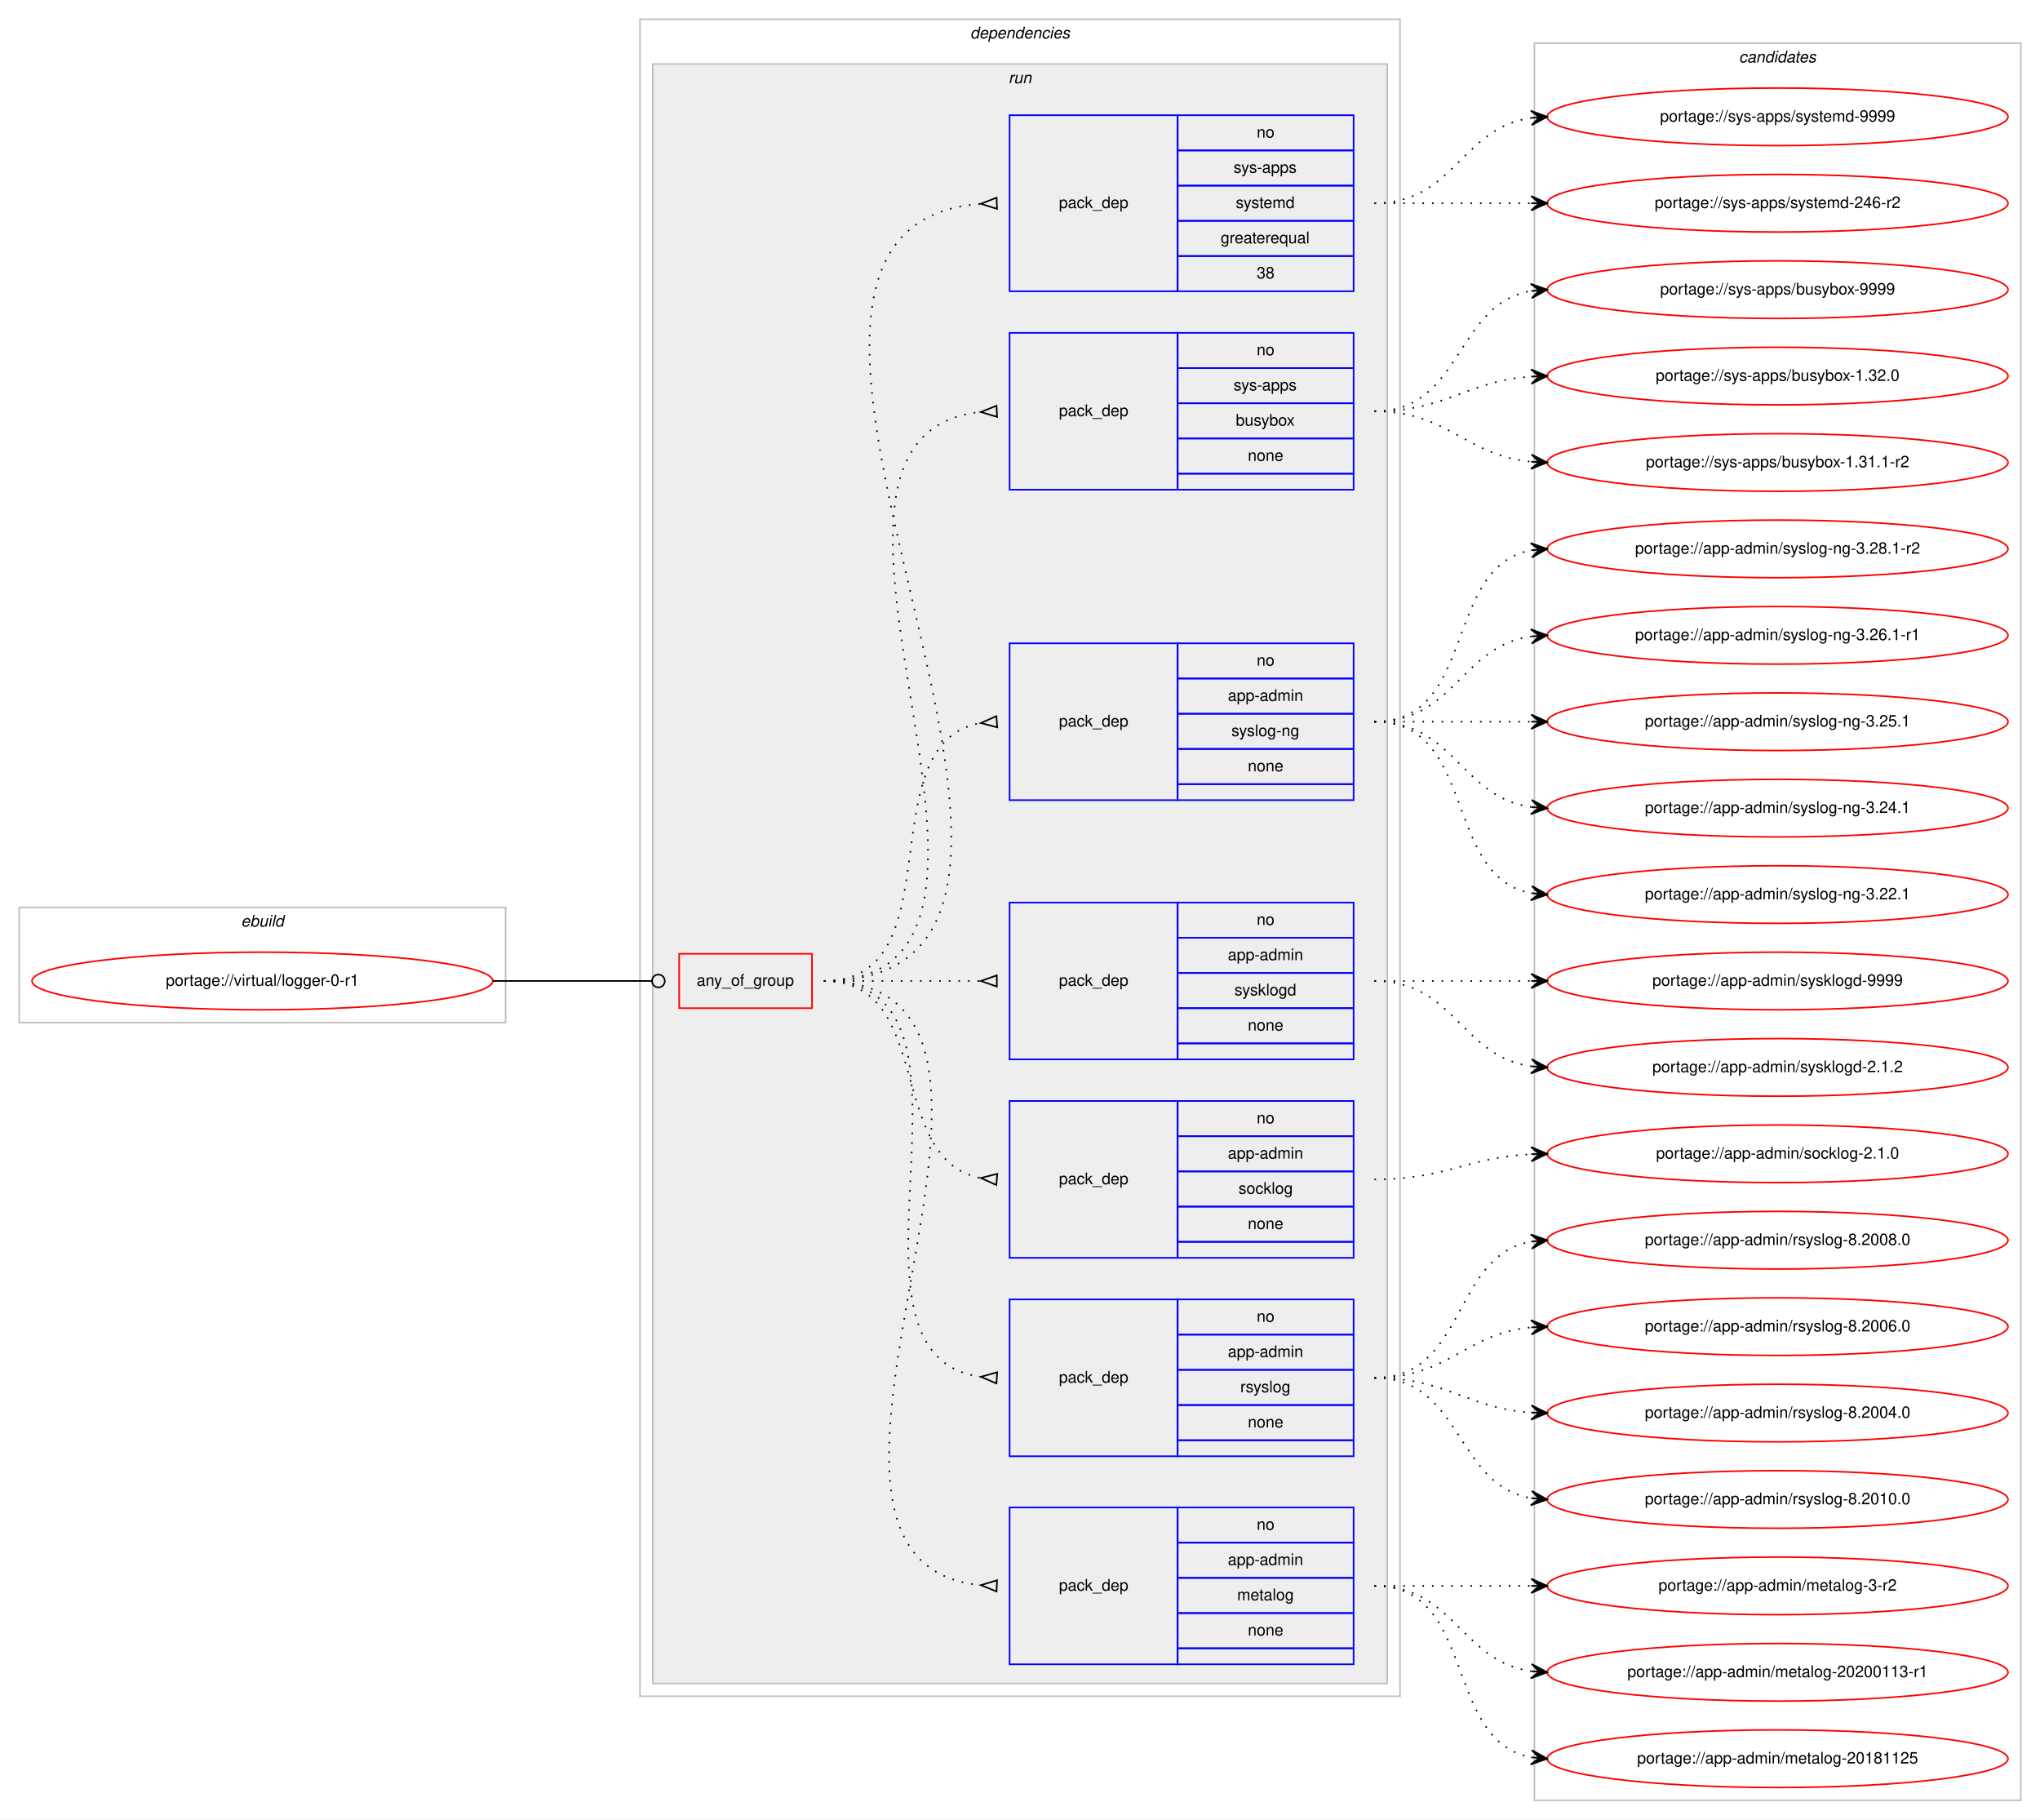
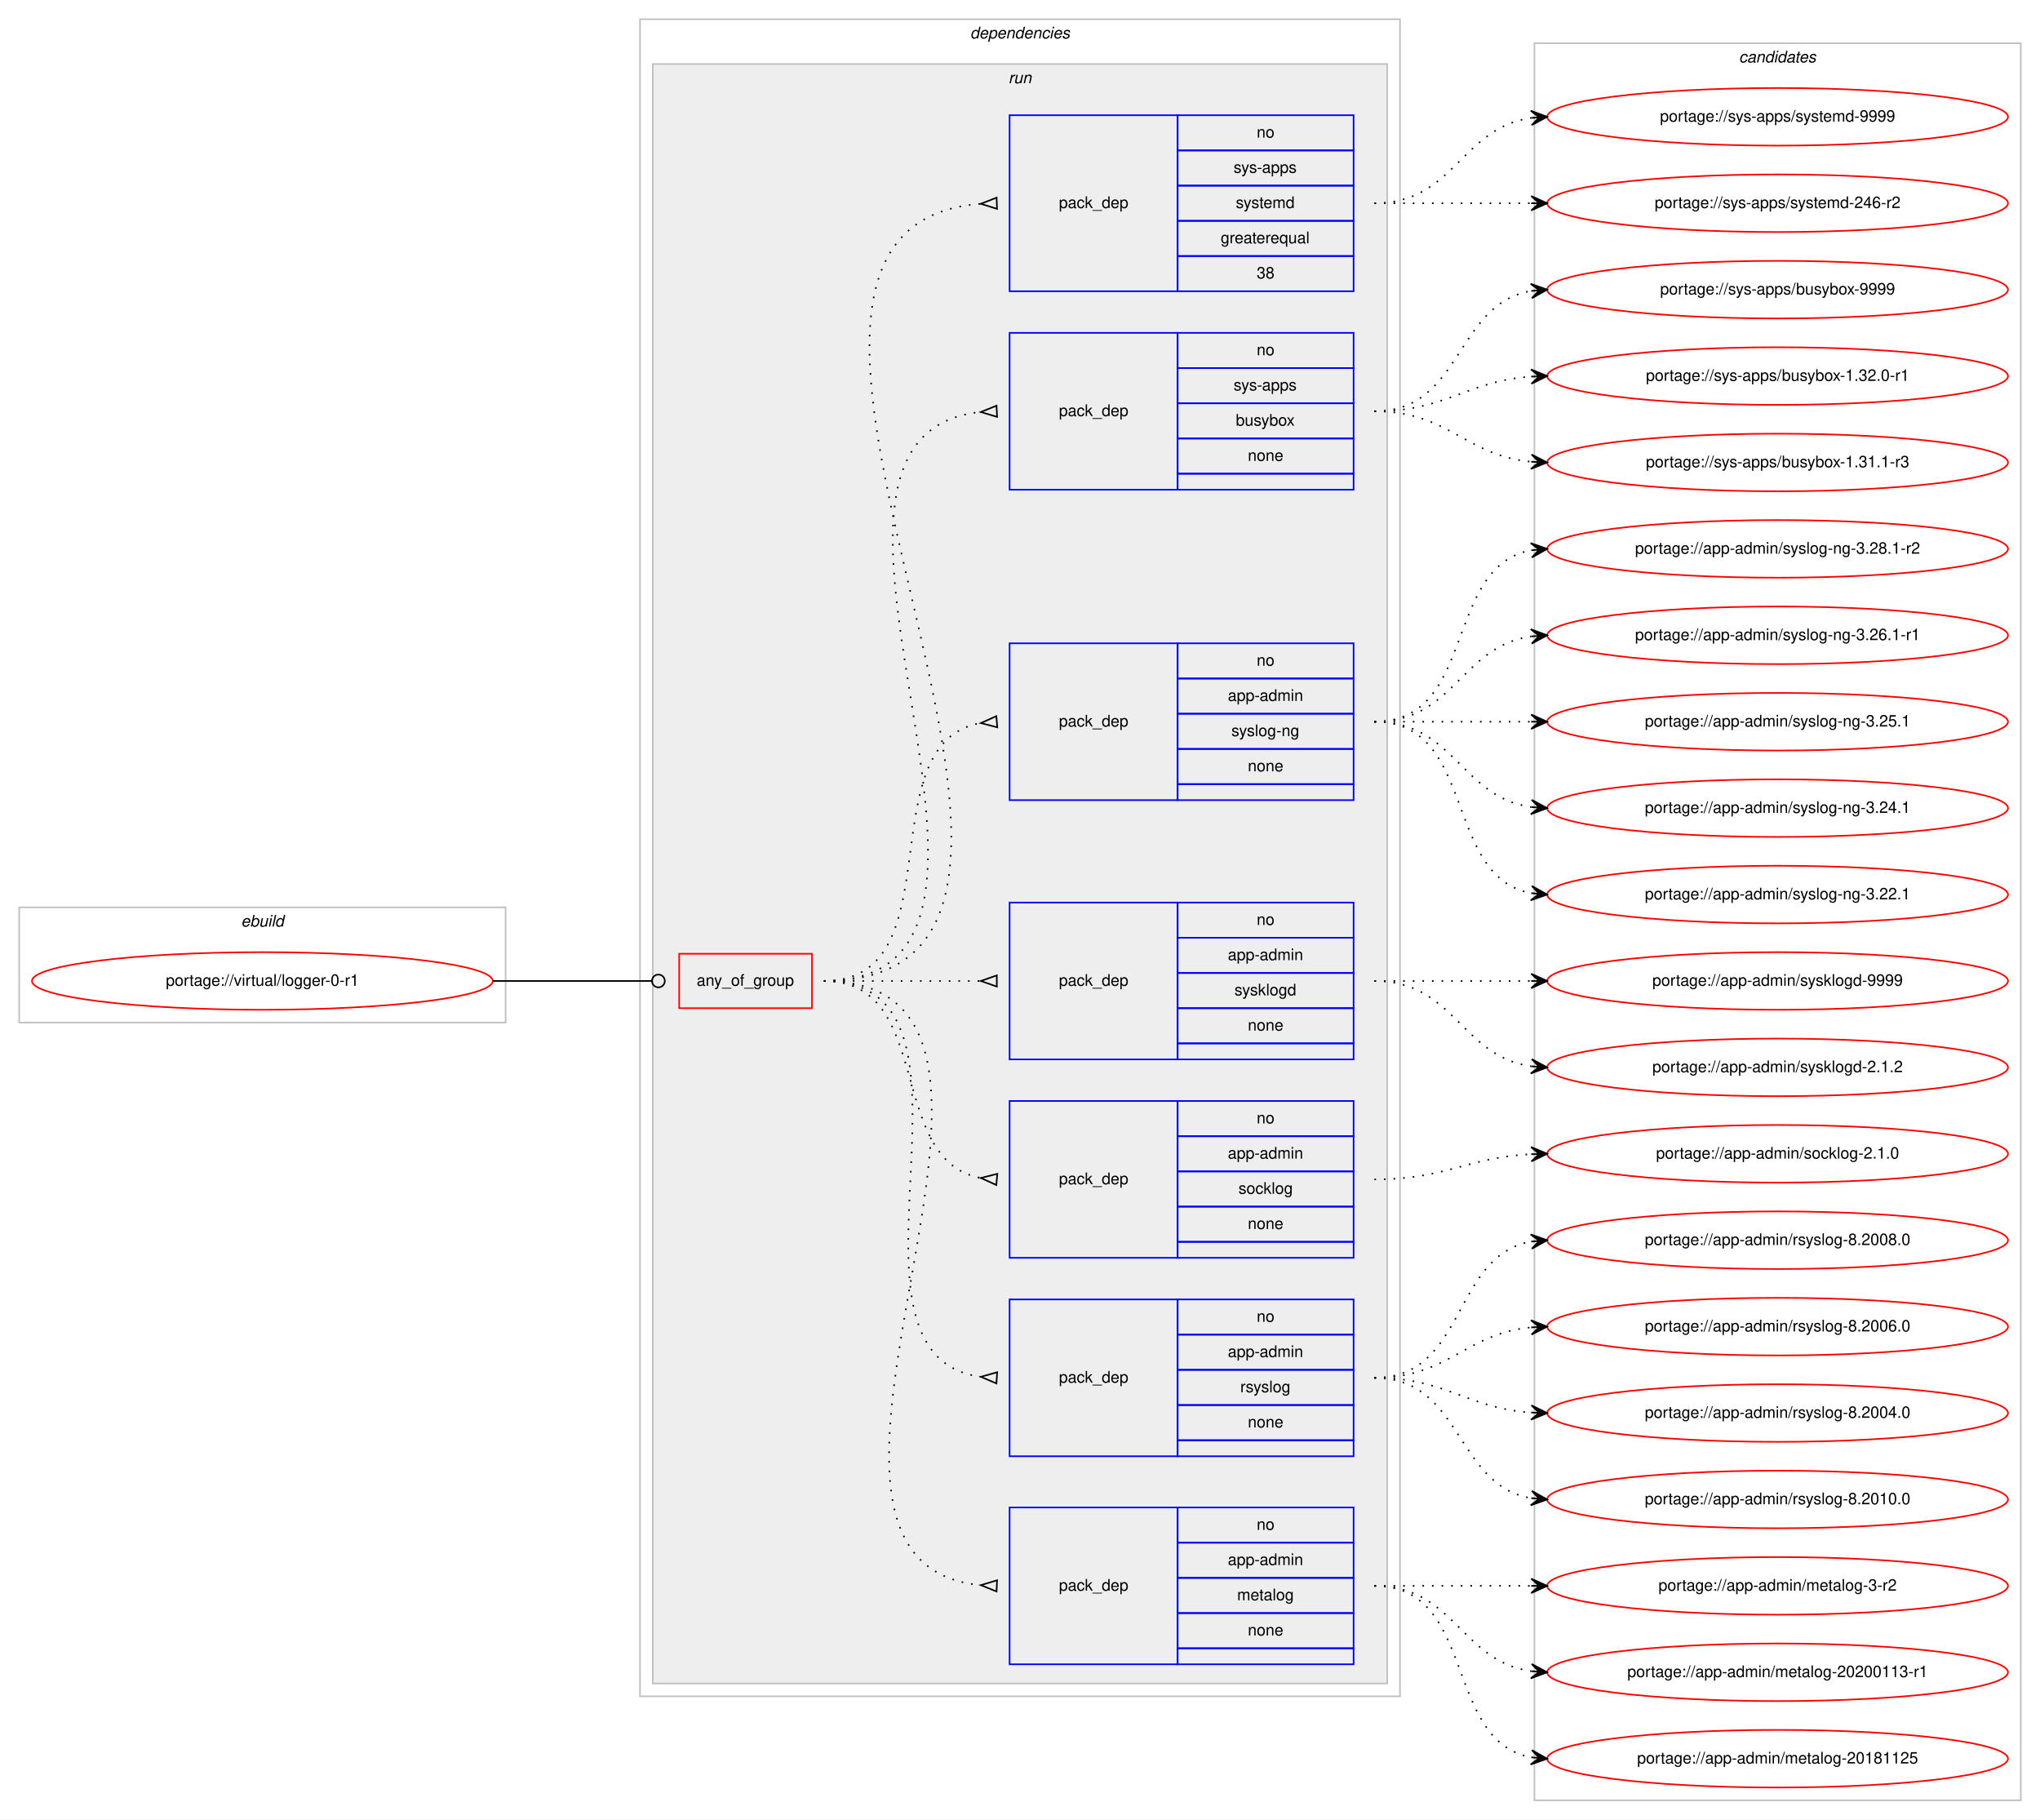
<svg xmlns="http://www.w3.org/2000/svg" xmlns:xlink="http://www.w3.org/1999/xlink" width="1275pt" height="1137pt" viewBox="0.00 0.00 1275.00 1137.00">
  <g id="graph0" class="graph" transform="scale(1 1) rotate(0) translate(4 1133)">
    <polygon fill="#ffffff" stroke="transparent" points="-4,4 -4,-1133 1271,-1133 1271,4 -4,4" />
    <g id="clust1" class="cluster">
      <polygon fill="none" stroke="#c0c0c0" points="8,-494 8,-566 312,-566 312,-494 8,-494" />
      <text text-anchor="start" x="146.663" y="-554" font-family="Helvetica,sans-Serif" font-style="italic" font-size="10.00" fill="#000000">ebuild</text>
    </g>
    <g id="clust2" class="cluster">
      <polygon fill="none" stroke="#c0c0c0" points="396,-73 396,-1121 871,-1121 871,-73 396,-73" />
      <text text-anchor="start" x="602.375" y="-1109" font-family="Helvetica,sans-Serif" font-style="italic" font-size="10.00" fill="#000000">dependencies</text>
    </g>
    <g id="clust5" class="cluster">
      <polygon fill="#eeeeee" stroke="#c0c0c0" points="404,-81 404,-1093 863,-1093 863,-81 404,-81" />
      <text text-anchor="start" x="626.277" y="-1081" font-family="Helvetica,sans-Serif" font-style="italic" font-size="10.00" fill="#000000">run</text>
    </g>
    <g id="clust14" class="cluster">
      <polygon fill="none" stroke="#c0c0c0" points="955,-8 955,-1106 1259,-1106 1259,-8 955,-8" />
      <text text-anchor="start" x="1082.824" y="-1094" font-family="Helvetica,sans-Serif" font-style="italic" font-size="10.00" fill="#000000">candidates</text>
    </g>
    <g id="node1" class="node">
      <g id="a_node1">
        <a xlink:href="../virtual/logger-0-r1.svg" xlink:title="portage://virtual/logger-0-r1">
          <ellipse fill="none" stroke="#ff0000" cx="160" cy="-520" rx="144" ry="18" />
          <text text-anchor="middle" x="160" y="-517" font-family="Helvetica,sans-Serif" font-size="10.00" fill="#000000">portage://virtual/logger-0-r1</text>
        </a>
      </g>
    </g>
    <g id="node2" class="node">
      <polygon fill="none" stroke="#ff0000" points="420.5,-503 420.5,-537 503.5,-537 503.5,-503 420.5,-503" />
      <text text-anchor="start" x="431.43" y="-517" font-family="Helvetica,sans-Serif" font-size="10.00" fill="#000000">any_of_group</text>
    </g>
    <g id="edge8" class="edge">
      <path fill="none" stroke="#000000" d="M304,-520C348.978,-520 362.2,-520 403.456,-520" />
      <ellipse fill="none" stroke="#000000" cx="407.5" cy="-520" rx="4" ry="4" />
    </g>
    <g id="node3" class="node">
      <polygon fill="none" stroke="#0000ff" points="627,-93 627,-191 732,-191 732,-93 627,-93" />
      <text text-anchor="start" x="657.823" y="-139" font-family="Helvetica,sans-Serif" font-size="10.00" fill="#000000">pack_dep</text>
      <polygon fill="none" stroke="#0000ff" points="732,-169 732,-191 842,-191 842,-169 732,-169" />
      <text text-anchor="start" x="781.441" y="-177" font-family="Helvetica,sans-Serif" font-size="10.00" fill="#000000">no</text>
      <polygon fill="none" stroke="#0000ff" points="732,-147 732,-169 842,-169 842,-147 732,-147" />
      <text text-anchor="start" x="763.385" y="-155" font-family="Helvetica,sans-Serif" font-size="10.00" fill="#000000">app-admin</text>
      <polygon fill="none" stroke="#0000ff" points="732,-125 732,-147 842,-147 842,-125 732,-125" />
      <text text-anchor="start" x="769.218" y="-133" font-family="Helvetica,sans-Serif" font-size="10.00" fill="#000000">metalog</text>
      <polygon fill="none" stroke="#0000ff" points="732,-103 732,-125 842,-125 842,-103 732,-103" />
      <text text-anchor="start" x="775.882" y="-111" font-family="Helvetica,sans-Serif" font-size="10.00" fill="#000000">none</text>
      <polygon fill="none" stroke="#0000ff" points="732,-93 732,-103 842,-103 842,-93 732,-93" />
    </g>
    <g id="edge1" class="edge">
      <path fill="none" stroke="#000000" stroke-dasharray="1,5" d="M511,-520C682.139,-520 454.005,-157.345 608.768,-142.47" />
      <polygon fill="none" stroke="#000000" points="619.161,-145.496 609.011,-142.459 618.839,-138.504 619.161,-145.496" />
    </g>
    <g id="node4" class="node">
      <polygon fill="none" stroke="#0000ff" points="627,-223 627,-321 732,-321 732,-223 627,-223" />
      <text text-anchor="start" x="657.823" y="-269" font-family="Helvetica,sans-Serif" font-size="10.00" fill="#000000">pack_dep</text>
      <polygon fill="none" stroke="#0000ff" points="732,-299 732,-321 842,-321 842,-299 732,-299" />
      <text text-anchor="start" x="781.441" y="-307" font-family="Helvetica,sans-Serif" font-size="10.00" fill="#000000">no</text>
      <polygon fill="none" stroke="#0000ff" points="732,-277 732,-299 842,-299 842,-277 732,-277" />
      <text text-anchor="start" x="763.385" y="-285" font-family="Helvetica,sans-Serif" font-size="10.00" fill="#000000">app-admin</text>
      <polygon fill="none" stroke="#0000ff" points="732,-255 732,-277 842,-277 842,-255 732,-255" />
      <text text-anchor="start" x="771.167" y="-263" font-family="Helvetica,sans-Serif" font-size="10.00" fill="#000000">rsyslog</text>
      <polygon fill="none" stroke="#0000ff" points="732,-233 732,-255 842,-255 842,-233 732,-233" />
      <text text-anchor="start" x="775.882" y="-241" font-family="Helvetica,sans-Serif" font-size="10.00" fill="#000000">none</text>
      <polygon fill="none" stroke="#0000ff" points="732,-223 732,-233 842,-233 842,-223 732,-223" />
    </g>
    <g id="edge2" class="edge">
      <path fill="none" stroke="#000000" stroke-dasharray="1,5" d="M511,-520C627.581,-520 506.567,-286.788 608.762,-272.668" />
      <polygon fill="none" stroke="#000000" points="619.228,-275.493 609.021,-272.651 618.772,-268.507 619.228,-275.493" />
    </g>
    <g id="node5" class="node">
      <polygon fill="none" stroke="#0000ff" points="627,-347 627,-445 732,-445 732,-347 627,-347" />
      <text text-anchor="start" x="657.823" y="-393" font-family="Helvetica,sans-Serif" font-size="10.00" fill="#000000">pack_dep</text>
      <polygon fill="none" stroke="#0000ff" points="732,-423 732,-445 842,-445 842,-423 732,-423" />
      <text text-anchor="start" x="781.441" y="-431" font-family="Helvetica,sans-Serif" font-size="10.00" fill="#000000">no</text>
      <polygon fill="none" stroke="#0000ff" points="732,-401 732,-423 842,-423 842,-401 732,-401" />
      <text text-anchor="start" x="763.385" y="-409" font-family="Helvetica,sans-Serif" font-size="10.00" fill="#000000">app-admin</text>
      <polygon fill="none" stroke="#0000ff" points="732,-379 732,-401 842,-401 842,-379 732,-379" />
      <text text-anchor="start" x="770.052" y="-387" font-family="Helvetica,sans-Serif" font-size="10.00" fill="#000000">socklog</text>
      <polygon fill="none" stroke="#0000ff" points="732,-357 732,-379 842,-379 842,-357 732,-357" />
      <text text-anchor="start" x="775.882" y="-365" font-family="Helvetica,sans-Serif" font-size="10.00" fill="#000000">none</text>
      <polygon fill="none" stroke="#0000ff" points="732,-347 732,-357 842,-357 842,-347 732,-347" />
    </g>
    <g id="edge3" class="edge">
      <path fill="none" stroke="#000000" stroke-dasharray="1,5" d="M511,-520C580.372,-520 549.506,-408.274 608.698,-396.927" />
      <polygon fill="none" stroke="#000000" points="619.314,-399.486 609.04,-396.896 618.686,-392.514 619.314,-399.486" />
    </g>
    <g id="node6" class="node">
      <polygon fill="none" stroke="#0000ff" points="627,-471 627,-569 732,-569 732,-471 627,-471" />
      <text text-anchor="start" x="657.823" y="-517" font-family="Helvetica,sans-Serif" font-size="10.00" fill="#000000">pack_dep</text>
      <polygon fill="none" stroke="#0000ff" points="732,-547 732,-569 842,-569 842,-547 732,-547" />
      <text text-anchor="start" x="781.441" y="-555" font-family="Helvetica,sans-Serif" font-size="10.00" fill="#000000">no</text>
      <polygon fill="none" stroke="#0000ff" points="732,-525 732,-547 842,-547 842,-525 732,-525" />
      <text text-anchor="start" x="763.385" y="-533" font-family="Helvetica,sans-Serif" font-size="10.00" fill="#000000">app-admin</text>
      <polygon fill="none" stroke="#0000ff" points="732,-503 732,-525 842,-525 842,-503 732,-503" />
      <text text-anchor="start" x="767.552" y="-511" font-family="Helvetica,sans-Serif" font-size="10.00" fill="#000000">sysklogd</text>
      <polygon fill="none" stroke="#0000ff" points="732,-481 732,-503 842,-503 842,-481 732,-481" />
      <text text-anchor="start" x="775.882" y="-489" font-family="Helvetica,sans-Serif" font-size="10.00" fill="#000000">none</text>
      <polygon fill="none" stroke="#0000ff" points="732,-471 732,-481 842,-481 842,-471 732,-471" />
    </g>
    <g id="edge4" class="edge">
      <path fill="none" stroke="#000000" stroke-dasharray="1,5" d="M511,-520C555.438,-520 569.02,-520 608.878,-520" />
      <polygon fill="none" stroke="#000000" points="619,-523.5 609,-520 619,-516.5 619,-523.5" />
    </g>
    <g id="node7" class="node">
      <polygon fill="none" stroke="#0000ff" points="627,-633 627,-731 732,-731 732,-633 627,-633" />
      <text text-anchor="start" x="657.823" y="-679" font-family="Helvetica,sans-Serif" font-size="10.00" fill="#000000">pack_dep</text>
      <polygon fill="none" stroke="#0000ff" points="732,-709 732,-731 842,-731 842,-709 732,-709" />
      <text text-anchor="start" x="781.441" y="-717" font-family="Helvetica,sans-Serif" font-size="10.00" fill="#000000">no</text>
      <polygon fill="none" stroke="#0000ff" points="732,-687 732,-709 842,-709 842,-687 732,-687" />
      <text text-anchor="start" x="763.385" y="-695" font-family="Helvetica,sans-Serif" font-size="10.00" fill="#000000">app-admin</text>
      <polygon fill="none" stroke="#0000ff" points="732,-665 732,-687 842,-687 842,-665 732,-665" />
      <text text-anchor="start" x="765.608" y="-673" font-family="Helvetica,sans-Serif" font-size="10.00" fill="#000000">syslog-ng</text>
      <polygon fill="none" stroke="#0000ff" points="732,-643 732,-665 842,-665 842,-643 732,-643" />
      <text text-anchor="start" x="775.882" y="-651" font-family="Helvetica,sans-Serif" font-size="10.00" fill="#000000">none</text>
      <polygon fill="none" stroke="#0000ff" points="732,-633 732,-643 842,-643 842,-633 732,-633" />
    </g>
    <g id="edge5" class="edge">
      <path fill="none" stroke="#000000" stroke-dasharray="1,5" d="M511,-520C593.815,-520 537.779,-668.377 608.661,-681.128" />
      <polygon fill="none" stroke="#000000" points="618.706,-685.488 609.035,-681.16 619.294,-678.512 618.706,-685.488" />
    </g>
    <g id="node8" class="node">
      <polygon fill="none" stroke="#0000ff" points="627,-827 627,-925 732,-925 732,-827 627,-827" />
      <text text-anchor="start" x="657.823" y="-873" font-family="Helvetica,sans-Serif" font-size="10.00" fill="#000000">pack_dep</text>
      <polygon fill="none" stroke="#0000ff" points="732,-903 732,-925 842,-925 842,-903 732,-903" />
      <text text-anchor="start" x="781.441" y="-911" font-family="Helvetica,sans-Serif" font-size="10.00" fill="#000000">no</text>
      <polygon fill="none" stroke="#0000ff" points="732,-881 732,-903 842,-903 842,-881 732,-881" />
      <text text-anchor="start" x="766.997" y="-889" font-family="Helvetica,sans-Serif" font-size="10.00" fill="#000000">sys-apps</text>
      <polygon fill="none" stroke="#0000ff" points="732,-859 732,-881 842,-881 842,-859 732,-859" />
      <text text-anchor="start" x="768.382" y="-867" font-family="Helvetica,sans-Serif" font-size="10.00" fill="#000000">busybox</text>
      <polygon fill="none" stroke="#0000ff" points="732,-837 732,-859 842,-859 842,-837 732,-837" />
      <text text-anchor="start" x="775.882" y="-845" font-family="Helvetica,sans-Serif" font-size="10.00" fill="#000000">none</text>
      <polygon fill="none" stroke="#0000ff" points="732,-827 732,-837 842,-837 842,-827 732,-827" />
    </g>
    <g id="edge6" class="edge">
      <path fill="none" stroke="#000000" stroke-dasharray="1,5" d="M511,-520C672.791,-520 463.046,-860.867 608.873,-875.514" />
      <polygon fill="none" stroke="#000000" points="618.832,-879.496 609.011,-875.521 619.168,-872.504 618.832,-879.496" />
    </g>
    <g id="node9" class="node">
      <polygon fill="none" stroke="#0000ff" points="627,-951 627,-1061 732,-1061 732,-951 627,-951" />
      <text text-anchor="start" x="657.823" y="-1003" font-family="Helvetica,sans-Serif" font-size="10.00" fill="#000000">pack_dep</text>
      <polygon fill="none" stroke="#0000ff" points="732,-1039 732,-1061 842,-1061 842,-1039 732,-1039" />
      <text text-anchor="start" x="781.441" y="-1047" font-family="Helvetica,sans-Serif" font-size="10.00" fill="#000000">no</text>
      <polygon fill="none" stroke="#0000ff" points="732,-1017 732,-1039 842,-1039 842,-1017 732,-1017" />
      <text text-anchor="start" x="766.997" y="-1025" font-family="Helvetica,sans-Serif" font-size="10.00" fill="#000000">sys-apps</text>
      <polygon fill="none" stroke="#0000ff" points="732,-995 732,-1017 842,-1017 842,-995 732,-995" />
      <text text-anchor="start" x="768.387" y="-1003" font-family="Helvetica,sans-Serif" font-size="10.00" fill="#000000">systemd</text>
      <polygon fill="none" stroke="#0000ff" points="732,-973 732,-995 842,-995 842,-973 732,-973" />
      <text text-anchor="start" x="758.936" y="-981" font-family="Helvetica,sans-Serif" font-size="10.00" fill="#000000">greaterequal</text>
      <polygon fill="none" stroke="#0000ff" points="732,-951 732,-973 842,-973 842,-951 732,-951" />
      <text text-anchor="start" x="781.441" y="-959" font-family="Helvetica,sans-Serif" font-size="10.00" fill="#000000">38</text>
    </g>
    <g id="edge7" class="edge">
      <path fill="none" stroke="#000000" stroke-dasharray="1,5" d="M511,-520C728.704,-520 408.368,-990.464 608.732,-1005.625" />
      <polygon fill="none" stroke="#000000" points="618.872,-1009.498 609.007,-1005.635 619.128,-1002.502 618.872,-1009.498" />
    </g>
    <g id="node10" class="node">
      <g id="a_node10">
        <a xlink:href="../app-admin/metalog-3-r2.svg" xlink:title="portage://app-admin/metalog-3-r2">
          <ellipse fill="none" stroke="#ff0000" cx="1107" cy="-142" rx="144" ry="18" />
          <text text-anchor="middle" x="1107" y="-139" font-family="Helvetica,sans-Serif" font-size="10.00" fill="#000000">portage://app-admin/metalog-3-r2</text>
        </a>
      </g>
    </g>
    <g id="edge9" class="edge">
      <path fill="none" stroke="#000000" stroke-dasharray="1,5" d="M855,-142C899.438,-142 913.02,-142 952.878,-142" />
      <polygon fill="#000000" stroke="#000000" points="963,-142 953,-146.5 958,-142 953,-142 953,-142 953,-142 958,-142 953,-137.5 963,-142 963,-142" />
    </g>
    <g id="node11" class="node">
      <g id="a_node11">
        <a xlink:href="../app-admin/metalog-20200113-r1.svg" xlink:title="portage://app-admin/metalog-20200113-r1">
          <ellipse fill="none" stroke="#ff0000" cx="1107" cy="-88" rx="144" ry="18" />
          <text text-anchor="middle" x="1107" y="-85" font-family="Helvetica,sans-Serif" font-size="10.00" fill="#000000">portage://app-admin/metalog-20200113-r1</text>
        </a>
      </g>
    </g>
    <g id="edge10" class="edge">
      <path fill="none" stroke="#000000" stroke-dasharray="1,5" d="M855,-142C905.102,-142 909.012,-94.934 952.979,-88.683" />
      <polygon fill="#000000" stroke="#000000" points="963,-88 953.329,-93.169 958.012,-88.34 953.023,-88.68 953.023,-88.68 953.023,-88.68 958.012,-88.34 952.717,-84.19 963,-88 963,-88" />
    </g>
    <g id="node12" class="node">
      <g id="a_node12">
        <a xlink:href="../app-admin/metalog-20181125.svg" xlink:title="portage://app-admin/metalog-20181125">
          <ellipse fill="none" stroke="#ff0000" cx="1107" cy="-34" rx="144" ry="18" />
          <text text-anchor="middle" x="1107" y="-31" font-family="Helvetica,sans-Serif" font-size="10.00" fill="#000000">portage://app-admin/metalog-20181125</text>
        </a>
      </g>
    </g>
    <g id="edge11" class="edge">
      <path fill="none" stroke="#000000" stroke-dasharray="1,5" d="M855,-142C919.303,-142 897.78,-45.09 953.031,-34.869" />
      <polygon fill="#000000" stroke="#000000" points="963,-34 953.429,-39.352 958.019,-34.434 953.038,-34.869 953.038,-34.869 953.038,-34.869 958.019,-34.434 952.647,-30.386 963,-34 963,-34" />
    </g>
    <g id="node13" class="node">
      <g id="a_node13">
        <a xlink:href="../app-admin/rsyslog-8.2010.0.svg" xlink:title="portage://app-admin/rsyslog-8.2010.0">
          <ellipse fill="none" stroke="#ff0000" cx="1107" cy="-196" rx="144" ry="18" />
          <text text-anchor="middle" x="1107" y="-193" font-family="Helvetica,sans-Serif" font-size="10.00" fill="#000000">portage://app-admin/rsyslog-8.2010.0</text>
        </a>
      </g>
    </g>
    <g id="edge12" class="edge">
      <path fill="none" stroke="#000000" stroke-dasharray="1,5" d="M855,-272C910.025,-272 905.214,-205.203 952.76,-196.853" />
      <polygon fill="#000000" stroke="#000000" points="963,-196 953.408,-201.315 958.017,-196.415 953.035,-196.831 953.035,-196.831 953.035,-196.831 958.017,-196.415 952.661,-192.346 963,-196 963,-196" />
    </g>
    <g id="node14" class="node">
      <g id="a_node14">
        <a xlink:href="../app-admin/rsyslog-8.2008.0.svg" xlink:title="portage://app-admin/rsyslog-8.2008.0">
          <ellipse fill="none" stroke="#ff0000" cx="1107" cy="-358" rx="144" ry="18" />
          <text text-anchor="middle" x="1107" y="-355" font-family="Helvetica,sans-Serif" font-size="10.00" fill="#000000">portage://app-admin/rsyslog-8.2008.0</text>
        </a>
      </g>
    </g>
    <g id="edge13" class="edge">
      <path fill="none" stroke="#000000" stroke-dasharray="1,5" d="M855,-272C912.764,-272 903.105,-348.217 952.967,-357.149" />
      <polygon fill="#000000" stroke="#000000" points="963,-358 952.655,-361.639 958.018,-357.577 953.036,-357.155 953.036,-357.155 953.036,-357.155 958.018,-357.577 953.416,-352.671 963,-358 963,-358" />
    </g>
    <g id="node15" class="node">
      <g id="a_node15">
        <a xlink:href="../app-admin/rsyslog-8.2006.0.svg" xlink:title="portage://app-admin/rsyslog-8.2006.0">
          <ellipse fill="none" stroke="#ff0000" cx="1107" cy="-304" rx="144" ry="18" />
          <text text-anchor="middle" x="1107" y="-301" font-family="Helvetica,sans-Serif" font-size="10.00" fill="#000000">portage://app-admin/rsyslog-8.2006.0</text>
        </a>
      </g>
    </g>
    <g id="edge14" class="edge">
      <path fill="none" stroke="#000000" stroke-dasharray="1,5" d="M855,-272C901.445,-272 911.579,-299.542 952.776,-303.523" />
      <polygon fill="#000000" stroke="#000000" points="963,-304 952.801,-308.029 958.005,-303.767 953.011,-303.534 953.011,-303.534 953.011,-303.534 958.005,-303.767 953.221,-299.039 963,-304 963,-304" />
    </g>
    <g id="node16" class="node">
      <g id="a_node16">
        <a xlink:href="../app-admin/rsyslog-8.2004.0.svg" xlink:title="portage://app-admin/rsyslog-8.2004.0">
          <ellipse fill="none" stroke="#ff0000" cx="1107" cy="-250" rx="144" ry="18" />
          <text text-anchor="middle" x="1107" y="-247" font-family="Helvetica,sans-Serif" font-size="10.00" fill="#000000">portage://app-admin/rsyslog-8.2004.0</text>
        </a>
      </g>
    </g>
    <g id="edge15" class="edge">
      <path fill="none" stroke="#000000" stroke-dasharray="1,5" d="M855,-272C900.446,-272 912.361,-253.065 952.961,-250.328" />
      <polygon fill="#000000" stroke="#000000" points="963,-250 953.152,-254.824 958.003,-250.163 953.005,-250.327 953.005,-250.327 953.005,-250.327 958.003,-250.163 952.858,-245.829 963,-250 963,-250" />
    </g>
    <g id="node17" class="node">
      <g id="a_node17">
        <a xlink:href="../app-admin/socklog-2.1.0.svg" xlink:title="portage://app-admin/socklog-2.1.0">
          <ellipse fill="none" stroke="#ff0000" cx="1107" cy="-412" rx="144" ry="18" />
          <text text-anchor="middle" x="1107" y="-409" font-family="Helvetica,sans-Serif" font-size="10.00" fill="#000000">portage://app-admin/socklog-2.1.0</text>
        </a>
      </g>
    </g>
    <g id="edge16" class="edge">
      <path fill="none" stroke="#000000" stroke-dasharray="1,5" d="M855,-396C899.923,-396 912.643,-409.713 952.786,-411.749" />
      <polygon fill="#000000" stroke="#000000" points="963,-412 952.892,-416.253 958.001,-411.877 953.003,-411.754 953.003,-411.754 953.003,-411.754 958.001,-411.877 953.114,-407.255 963,-412 963,-412" />
    </g>
    <g id="node18" class="node">
      <g id="a_node18">
        <a xlink:href="../app-admin/sysklogd-9999.svg" xlink:title="portage://app-admin/sysklogd-9999">
          <ellipse fill="none" stroke="#ff0000" cx="1107" cy="-520" rx="144" ry="18" />
          <text text-anchor="middle" x="1107" y="-517" font-family="Helvetica,sans-Serif" font-size="10.00" fill="#000000">portage://app-admin/sysklogd-9999</text>
        </a>
      </g>
    </g>
    <g id="edge17" class="edge">
      <path fill="none" stroke="#000000" stroke-dasharray="1,5" d="M855,-520C899.438,-520 913.02,-520 952.878,-520" />
      <polygon fill="#000000" stroke="#000000" points="963,-520 953,-524.5 958,-520 953,-520 953,-520 953,-520 958,-520 953,-515.5 963,-520 963,-520" />
    </g>
    <g id="node19" class="node">
      <g id="a_node19">
        <a xlink:href="../app-admin/sysklogd-2.1.2.svg" xlink:title="portage://app-admin/sysklogd-2.1.2">
          <ellipse fill="none" stroke="#ff0000" cx="1107" cy="-466" rx="144" ry="18" />
          <text text-anchor="middle" x="1107" y="-463" font-family="Helvetica,sans-Serif" font-size="10.00" fill="#000000">portage://app-admin/sysklogd-2.1.2</text>
        </a>
      </g>
    </g>
    <g id="edge18" class="edge">
      <path fill="none" stroke="#000000" stroke-dasharray="1,5" d="M855,-520C905.102,-520 909.012,-472.934 952.979,-466.683" />
      <polygon fill="#000000" stroke="#000000" points="963,-466 953.329,-471.169 958.012,-466.34 953.023,-466.68 953.023,-466.68 953.023,-466.68 958.012,-466.34 952.717,-462.19 963,-466 963,-466" />
    </g>
    <g id="node20" class="node">
      <g id="a_node20">
        <a xlink:href="../app-admin/syslog-ng-3.28.1-r2.svg" xlink:title="portage://app-admin/syslog-ng-3.28.1-r2">
          <ellipse fill="none" stroke="#ff0000" cx="1107" cy="-790" rx="144" ry="18" />
          <text text-anchor="middle" x="1107" y="-787" font-family="Helvetica,sans-Serif" font-size="10.00" fill="#000000">portage://app-admin/syslog-ng-3.28.1-r2</text>
        </a>
      </g>
    </g>
    <g id="edge19" class="edge">
      <path fill="none" stroke="#000000" stroke-dasharray="1,5" d="M855,-682C919.303,-682 897.78,-778.91 953.031,-789.131" />
      <polygon fill="#000000" stroke="#000000" points="963,-790 952.647,-793.614 958.019,-789.566 953.038,-789.131 953.038,-789.131 953.038,-789.131 958.019,-789.566 953.429,-784.648 963,-790 963,-790" />
    </g>
    <g id="node21" class="node">
      <g id="a_node21">
        <a xlink:href="../app-admin/syslog-ng-3.26.1-r1.svg" xlink:title="portage://app-admin/syslog-ng-3.26.1-r1">
          <ellipse fill="none" stroke="#ff0000" cx="1107" cy="-736" rx="144" ry="18" />
          <text text-anchor="middle" x="1107" y="-733" font-family="Helvetica,sans-Serif" font-size="10.00" fill="#000000">portage://app-admin/syslog-ng-3.26.1-r1</text>
        </a>
      </g>
    </g>
    <g id="edge20" class="edge">
      <path fill="none" stroke="#000000" stroke-dasharray="1,5" d="M855,-682C905.102,-682 909.012,-729.066 952.979,-735.317" />
      <polygon fill="#000000" stroke="#000000" points="963,-736 952.717,-739.81 958.012,-735.66 953.023,-735.32 953.023,-735.32 953.023,-735.32 958.012,-735.66 953.329,-730.831 963,-736 963,-736" />
    </g>
    <g id="node22" class="node">
      <g id="a_node22">
        <a xlink:href="../app-admin/syslog-ng-3.25.1.svg" xlink:title="portage://app-admin/syslog-ng-3.25.1">
          <ellipse fill="none" stroke="#ff0000" cx="1107" cy="-682" rx="144" ry="18" />
          <text text-anchor="middle" x="1107" y="-679" font-family="Helvetica,sans-Serif" font-size="10.00" fill="#000000">portage://app-admin/syslog-ng-3.25.1</text>
        </a>
      </g>
    </g>
    <g id="edge21" class="edge">
      <path fill="none" stroke="#000000" stroke-dasharray="1,5" d="M855,-682C899.438,-682 913.02,-682 952.878,-682" />
      <polygon fill="#000000" stroke="#000000" points="963,-682 953,-686.5 958,-682 953,-682 953,-682 953,-682 958,-682 953,-677.5 963,-682 963,-682" />
    </g>
    <g id="node23" class="node">
      <g id="a_node23">
        <a xlink:href="../app-admin/syslog-ng-3.24.1.svg" xlink:title="portage://app-admin/syslog-ng-3.24.1">
          <ellipse fill="none" stroke="#ff0000" cx="1107" cy="-628" rx="144" ry="18" />
          <text text-anchor="middle" x="1107" y="-625" font-family="Helvetica,sans-Serif" font-size="10.00" fill="#000000">portage://app-admin/syslog-ng-3.24.1</text>
        </a>
      </g>
    </g>
    <g id="edge22" class="edge">
      <path fill="none" stroke="#000000" stroke-dasharray="1,5" d="M855,-682C905.102,-682 909.012,-634.934 952.979,-628.683" />
      <polygon fill="#000000" stroke="#000000" points="963,-628 953.329,-633.169 958.012,-628.34 953.023,-628.68 953.023,-628.68 953.023,-628.68 958.012,-628.34 952.717,-624.19 963,-628 963,-628" />
    </g>
    <g id="node24" class="node">
      <g id="a_node24">
        <a xlink:href="../app-admin/syslog-ng-3.22.1.svg" xlink:title="portage://app-admin/syslog-ng-3.22.1">
          <ellipse fill="none" stroke="#ff0000" cx="1107" cy="-574" rx="144" ry="18" />
          <text text-anchor="middle" x="1107" y="-571" font-family="Helvetica,sans-Serif" font-size="10.00" fill="#000000">portage://app-admin/syslog-ng-3.22.1</text>
        </a>
      </g>
    </g>
    <g id="edge23" class="edge">
      <path fill="none" stroke="#000000" stroke-dasharray="1,5" d="M855,-682C919.303,-682 897.78,-585.09 953.031,-574.869" />
      <polygon fill="#000000" stroke="#000000" points="963,-574 953.429,-579.352 958.019,-574.434 953.038,-574.869 953.038,-574.869 953.038,-574.869 958.019,-574.434 952.647,-570.386 963,-574 963,-574" />
    </g>
    <g id="node25" class="node">
      <g id="a_node25">
        <a xlink:href="../sys-apps/busybox-9999.svg" xlink:title="portage://sys-apps/busybox-9999">
          <ellipse fill="none" stroke="#ff0000" cx="1107" cy="-952" rx="144" ry="18" />
          <text text-anchor="middle" x="1107" y="-949" font-family="Helvetica,sans-Serif" font-size="10.00" fill="#000000">portage://sys-apps/busybox-9999</text>
        </a>
      </g>
    </g>
    <g id="edge24" class="edge">
      <path fill="none" stroke="#000000" stroke-dasharray="1,5" d="M855,-876C910.025,-876 905.214,-942.797 952.76,-951.146" />
      <polygon fill="#000000" stroke="#000000" points="963,-952 952.661,-955.654 958.017,-951.585 953.035,-951.169 953.035,-951.169 953.035,-951.169 958.017,-951.585 953.408,-946.685 963,-952 963,-952" />
    </g>
    <g id="node26" class="node">
      <g id="a_node26">
-         <a xlink:href="../sys-apps/busybox-1.32.0.svg" xlink:title="portage://sys-apps/busybox-1.32.0">
+         <a xlink:href="../sys-apps/busybox-1.32.0-r1.svg" xlink:title="portage://sys-apps/busybox-1.32.0-r1">
          <ellipse fill="none" stroke="#ff0000" cx="1107" cy="-898" rx="144" ry="18" />
-           <text text-anchor="middle" x="1107" y="-895" font-family="Helvetica,sans-Serif" font-size="10.00" fill="#000000">portage://sys-apps/busybox-1.32.0</text>
+           <text text-anchor="middle" x="1107" y="-895" font-family="Helvetica,sans-Serif" font-size="10.00" fill="#000000">portage://sys-apps/busybox-1.32.0-r1</text>
        </a>
      </g>
    </g>
    <g id="edge25" class="edge">
      <path fill="none" stroke="#000000" stroke-dasharray="1,5" d="M855,-876C900.446,-876 912.361,-894.935 952.961,-897.672" />
      <polygon fill="#000000" stroke="#000000" points="963,-898 952.858,-902.171 958.003,-897.837 953.005,-897.673 953.005,-897.673 953.005,-897.673 958.003,-897.837 953.152,-893.176 963,-898 963,-898" />
    </g>
    <g id="node27" class="node">
      <g id="a_node27">
-         <a xlink:href="../sys-apps/busybox-1.31.1-r2.svg" xlink:title="portage://sys-apps/busybox-1.31.1-r2">
+         <a xlink:href="../sys-apps/busybox-1.31.1-r3.svg" xlink:title="portage://sys-apps/busybox-1.31.1-r3">
          <ellipse fill="none" stroke="#ff0000" cx="1107" cy="-844" rx="144" ry="18" />
-           <text text-anchor="middle" x="1107" y="-841" font-family="Helvetica,sans-Serif" font-size="10.00" fill="#000000">portage://sys-apps/busybox-1.31.1-r2</text>
+           <text text-anchor="middle" x="1107" y="-841" font-family="Helvetica,sans-Serif" font-size="10.00" fill="#000000">portage://sys-apps/busybox-1.31.1-r3</text>
        </a>
      </g>
    </g>
    <g id="edge26" class="edge">
      <path fill="none" stroke="#000000" stroke-dasharray="1,5" d="M855,-876C901.445,-876 911.579,-848.458 952.776,-844.477" />
      <polygon fill="#000000" stroke="#000000" points="963,-844 953.221,-848.961 958.005,-844.233 953.011,-844.466 953.011,-844.466 953.011,-844.466 958.005,-844.233 952.801,-839.971 963,-844 963,-844" />
    </g>
    <g id="node28" class="node">
      <g id="a_node28">
        <a xlink:href="../sys-apps/systemd-9999.svg" xlink:title="portage://sys-apps/systemd-9999">
          <ellipse fill="none" stroke="#ff0000" cx="1107" cy="-1060" rx="144" ry="18" />
          <text text-anchor="middle" x="1107" y="-1057" font-family="Helvetica,sans-Serif" font-size="10.00" fill="#000000">portage://sys-apps/systemd-9999</text>
        </a>
      </g>
    </g>
    <g id="edge27" class="edge">
      <path fill="none" stroke="#000000" stroke-dasharray="1,5" d="M855,-1006C905.102,-1006 909.012,-1053.066 952.979,-1059.317" />
      <polygon fill="#000000" stroke="#000000" points="963,-1060 952.717,-1063.81 958.012,-1059.66 953.023,-1059.32 953.023,-1059.32 953.023,-1059.32 958.012,-1059.66 953.329,-1054.831 963,-1060 963,-1060" />
    </g>
    <g id="node29" class="node">
      <g id="a_node29">
        <a xlink:href="../sys-apps/systemd-246-r2.svg" xlink:title="portage://sys-apps/systemd-246-r2">
          <ellipse fill="none" stroke="#ff0000" cx="1107" cy="-1006" rx="144" ry="18" />
          <text text-anchor="middle" x="1107" y="-1003" font-family="Helvetica,sans-Serif" font-size="10.00" fill="#000000">portage://sys-apps/systemd-246-r2</text>
        </a>
      </g>
    </g>
    <g id="edge28" class="edge">
      <path fill="none" stroke="#000000" stroke-dasharray="1,5" d="M855,-1006C899.438,-1006 913.02,-1006 952.878,-1006" />
      <polygon fill="#000000" stroke="#000000" points="963,-1006 953,-1010.5 958,-1006 953,-1006 953,-1006 953,-1006 958,-1006 953,-1001.5 963,-1006 963,-1006" />
    </g>
  </g>
</svg>
